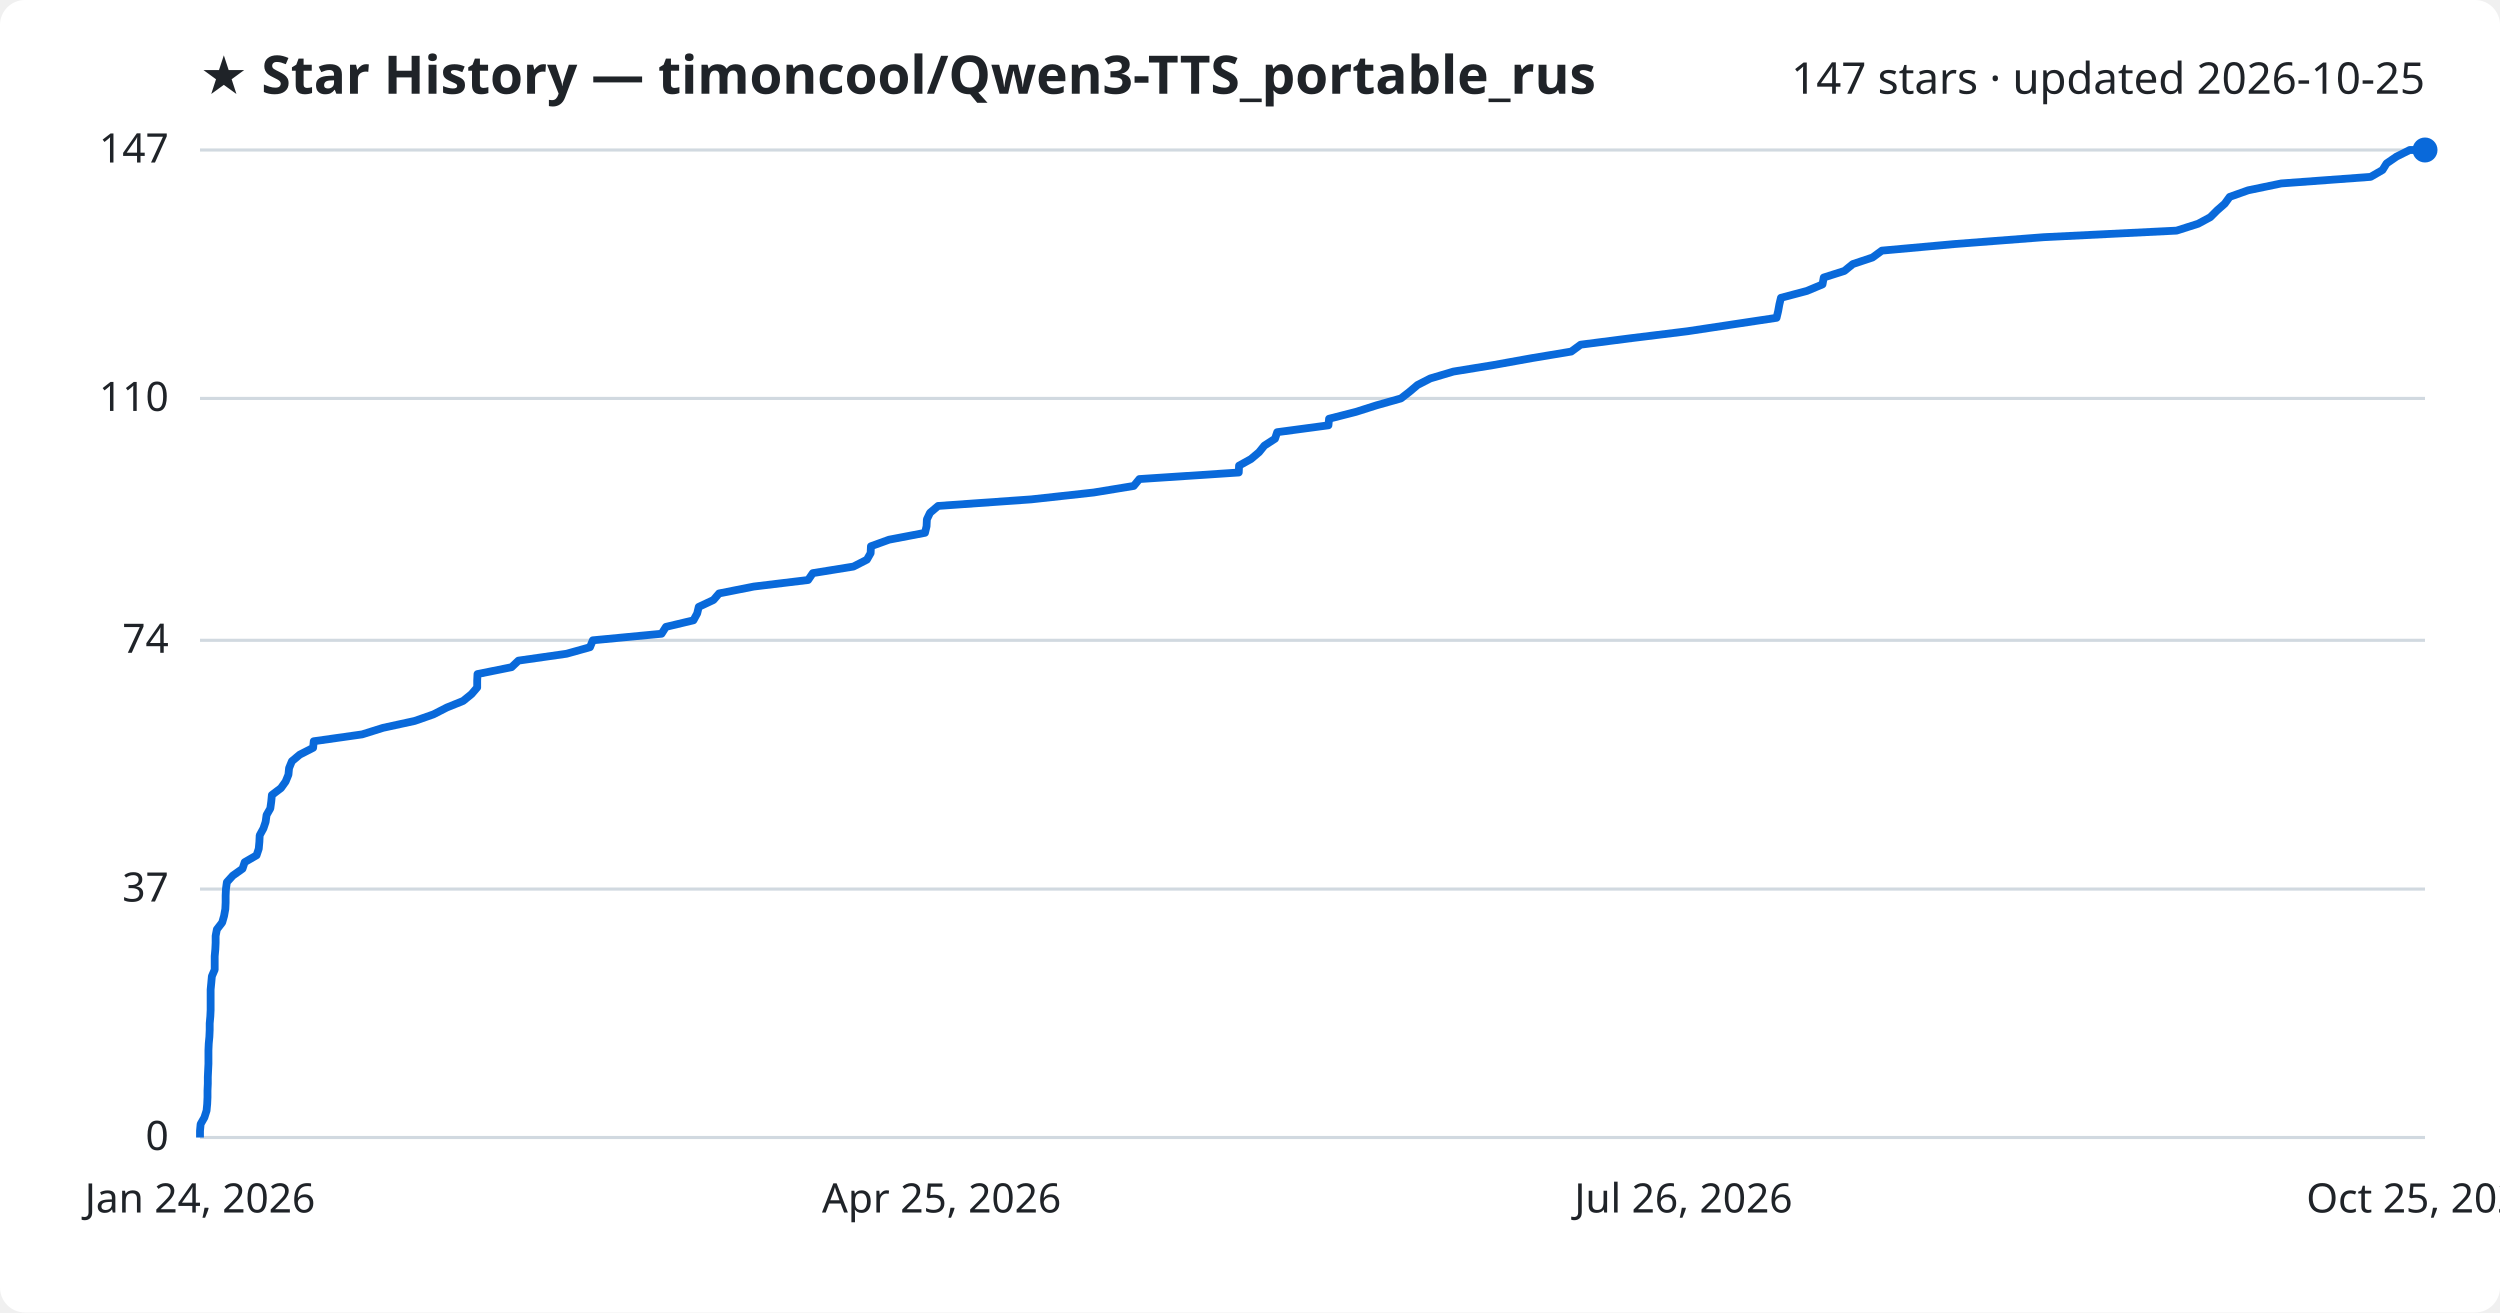
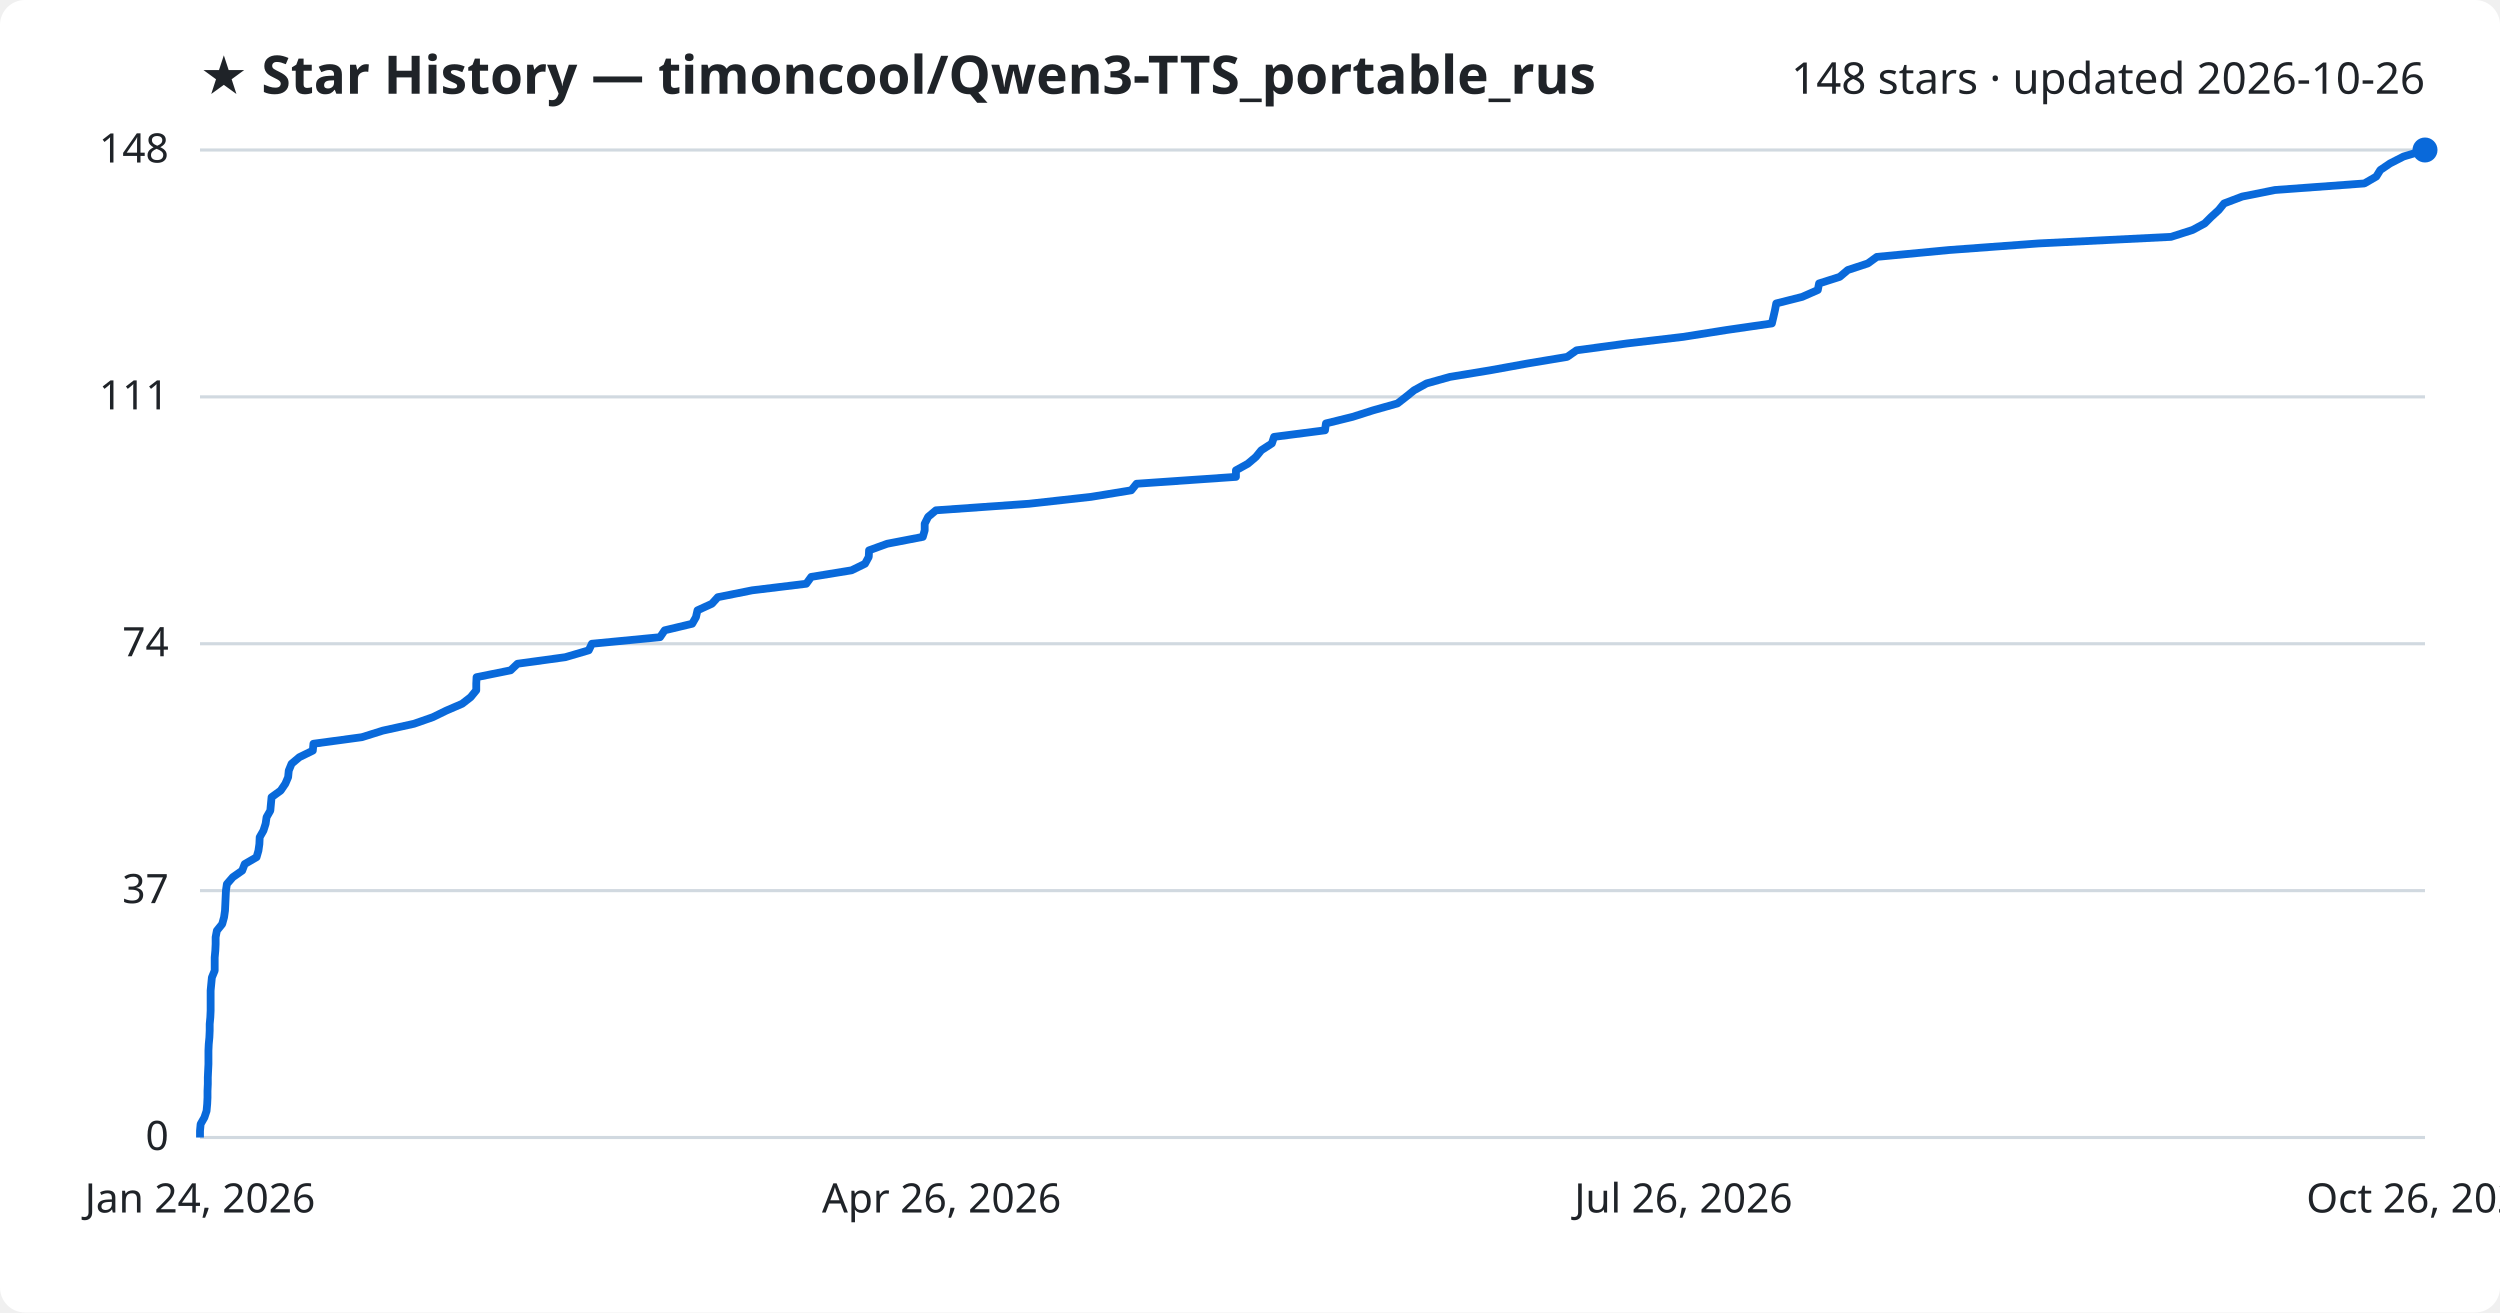
<svg xmlns="http://www.w3.org/2000/svg" viewBox="0 0 800 420" font-family="Segoe UI, sans-serif">
  <rect width="800" height="420" fill="#ffffff" rx="8" />
  <text x="64" y="30" fill="#1f2328" font-size="17" font-weight="700">★ Star History — timoncool/Qwen3-TTS_portable_rus</text>
-   <text x="776" y="30" fill="#1f2328" font-size="14" text-anchor="end">147 stars · updated 2026-10-25</text>
+   <text x="776" y="30" fill="#1f2328" font-size="14" text-anchor="end">148 stars · updated 2026-10-26</text>
  <line x1="64" y1="364.0" x2="776" y2="364.0" stroke="#d1d9e0" stroke-width="1" />
  <text x="54" y="368.0" fill="#1f2328" font-size="13" text-anchor="end">0</text>
-   <line x1="64" y1="284.5" x2="776" y2="284.5" stroke="#d1d9e0" stroke-width="1" />
-   <text x="54" y="288.5" fill="#1f2328" font-size="13" text-anchor="end">37</text>
-   <line x1="64" y1="204.9" x2="776" y2="204.9" stroke="#d1d9e0" stroke-width="1" />
-   <text x="54" y="208.9" fill="#1f2328" font-size="13" text-anchor="end">74</text>
-   <line x1="64" y1="127.5" x2="776" y2="127.5" stroke="#d1d9e0" stroke-width="1" />
-   <text x="54" y="131.5" fill="#1f2328" font-size="13" text-anchor="end">110</text>
+   <line x1="64" y1="285.0" x2="776" y2="285.0" stroke="#d1d9e0" stroke-width="1" />
+   <text x="54" y="289.0" fill="#1f2328" font-size="13" text-anchor="end">37</text>
+   <line x1="64" y1="206.0" x2="776" y2="206.0" stroke="#d1d9e0" stroke-width="1" />
+   <text x="54" y="210.0" fill="#1f2328" font-size="13" text-anchor="end">74</text>
+   <line x1="64" y1="127.0" x2="776" y2="127.0" stroke="#d1d9e0" stroke-width="1" />
+   <text x="54" y="131.0" fill="#1f2328" font-size="13" text-anchor="end">111</text>
  <line x1="64" y1="48.0" x2="776" y2="48.0" stroke="#d1d9e0" stroke-width="1" />
-   <text x="54" y="52.0" fill="#1f2328" font-size="13" text-anchor="end">147</text>
-   <path d="M64.0,364.0 L64.0,361.9 L64.2,359.7 L65.4,357.6 L66.1,355.4 L66.3,353.3 L66.4,351.1 L66.4,349.0 L66.5,346.8 L66.5,344.7 L66.6,342.5 L66.7,340.4 L66.7,338.2 L66.7,336.1 L66.8,333.9 L67.0,331.8 L67.1,329.6 L67.1,327.5 L67.3,325.3 L67.4,323.2 L67.4,321.0 L67.4,318.9 L67.4,316.7 L67.6,314.6 L67.8,312.4 L68.7,310.3 L68.7,308.1 L68.7,306.0 L68.9,303.8 L69.0,301.7 L69.0,299.5 L69.4,297.4 L71.1,295.2 L71.7,293.1 L72.1,290.9 L72.2,288.8 L72.2,286.6 L72.3,284.5 L72.6,282.3 L74.5,280.2 L77.6,278.0 L78.3,275.9 L82.1,273.7 L82.8,271.6 L83.0,269.4 L83.1,267.3 L84.3,265.1 L85.0,263.0 L85.3,260.8 L86.5,258.7 L86.8,256.5 L87.0,254.4 L89.9,252.2 L91.4,250.1 L92.3,247.9 L92.5,245.8 L93.4,243.6 L95.9,241.5 L100.2,239.3 L100.4,237.2 L115.9,235.0 L122.6,232.9 L132.7,230.7 L138.7,228.6 L143.0,226.4 L148.2,224.3 L150.9,222.1 L152.7,220.0 L152.7,217.8 L152.8,215.7 L163.7,213.5 L165.9,211.4 L181.3,209.2 L188.8,207.1 L189.7,204.9 L211.7,202.8 L213.1,200.6 L221.9,198.5 L223.1,196.3 L223.6,194.2 L228.3,192.0 L230.1,189.9 L241.2,187.7 L258.6,185.6 L260.1,183.4 L273.1,181.3 L277.4,179.1 L278.6,177.0 L278.7,174.8 L284.5,172.7 L296.0,170.5 L296.5,168.4 L296.6,166.2 L297.6,164.1 L300.2,161.9 L330.0,159.8 L350.0,157.6 L362.8,155.5 L364.6,153.3 L396.4,151.2 L396.5,149.0 L400.3,146.9 L402.9,144.7 L404.6,142.6 L408.0,140.4 L408.7,138.3 L425.1,136.1 L425.3,134.0 L433.9,131.8 L440.5,129.7 L448.3,127.5 L451.0,125.4 L453.6,123.2 L457.7,121.1 L465.1,118.9 L478.0,116.8 L490.2,114.6 L502.8,112.5 L505.8,110.3 L522.1,108.2 L540.0,106.0 L553.9,103.9 L568.5,101.7 L569.0,99.6 L569.4,97.4 L569.9,95.3 L578.2,93.1 L583.2,91.0 L583.6,88.8 L590.2,86.7 L592.9,84.5 L599.2,82.4 L602.2,80.2 L625.4,78.1 L654.0,75.9 L696.5,73.8 L703.4,71.6 L707.3,69.5 L709.5,67.3 L711.9,65.2 L713.5,63.0 L719.4,60.9 L730.0,58.7 L758.6,56.6 L762.4,54.4 L763.7,52.3 L766.9,50.1 L771.1,48.0 L776.0,48.0" fill="none" stroke="#0969da" stroke-width="2.5" stroke-linejoin="round" />
+   <text x="54" y="52.0" fill="#1f2328" font-size="13" text-anchor="end">148</text>
+   <path d="M64.0,364.0 L64.0,361.9 L64.2,359.7 L65.4,357.6 L66.1,355.5 L66.3,353.3 L66.4,351.2 L66.4,349.1 L66.5,346.9 L66.5,344.8 L66.6,342.6 L66.7,340.5 L66.7,338.4 L66.7,336.2 L66.8,334.1 L67.0,332.0 L67.1,329.8 L67.1,327.7 L67.3,325.6 L67.4,323.4 L67.4,321.3 L67.4,319.2 L67.4,317.0 L67.6,314.9 L67.8,312.8 L68.7,310.6 L68.7,308.5 L68.7,306.4 L68.9,304.2 L69.0,302.1 L69.0,299.9 L69.4,297.8 L71.1,295.7 L71.7,293.5 L72.0,291.4 L72.1,289.3 L72.2,287.1 L72.3,285.0 L72.6,282.9 L74.5,280.7 L77.5,278.6 L78.3,276.5 L82.1,274.3 L82.7,272.2 L83.0,270.1 L83.1,267.9 L84.3,265.8 L85.0,263.6 L85.3,261.5 L86.5,259.4 L86.7,257.2 L86.9,255.1 L89.8,253.0 L91.3,250.8 L92.2,248.7 L92.4,246.6 L93.3,244.4 L95.8,242.3 L100.1,240.2 L100.3,238.0 L115.8,235.9 L122.5,233.8 L132.5,231.6 L138.5,229.5 L142.8,227.4 L147.9,225.2 L150.6,223.1 L152.4,220.9 L152.4,218.8 L152.5,216.7 L163.4,214.5 L165.6,212.4 L180.9,210.3 L188.4,208.1 L189.4,206.0 L211.2,203.9 L212.7,201.7 L221.5,199.6 L222.7,197.5 L223.2,195.3 L227.8,193.2 L229.7,191.1 L240.7,188.9 L258.0,186.8 L259.6,184.6 L272.5,182.5 L276.8,180.4 L278.0,178.2 L278.1,176.1 L283.9,174.0 L295.3,171.8 L295.9,169.7 L295.9,167.6 L297.0,165.4 L299.5,163.3 L329.3,161.2 L349.1,159.0 L362.0,156.9 L363.7,154.8 L395.5,152.6 L395.5,150.5 L399.3,148.4 L401.9,146.2 L403.6,144.1 L407.0,141.9 L407.7,139.8 L424.0,137.7 L424.3,135.5 L432.8,133.4 L439.4,131.3 L447.2,129.1 L449.9,127.0 L452.5,124.9 L456.5,122.7 L464.0,120.6 L476.8,118.5 L488.9,116.3 L501.5,114.2 L504.5,112.1 L520.7,109.9 L538.6,107.8 L552.5,105.6 L567.0,103.5 L567.5,101.4 L568.0,99.2 L568.4,97.1 L576.7,95.0 L581.7,92.8 L582.1,90.7 L588.7,88.6 L591.3,86.4 L597.7,84.3 L600.6,82.2 L623.8,80.0 L652.3,77.9 L694.7,75.8 L701.6,73.6 L705.5,71.5 L707.6,69.4 L710.0,67.2 L711.7,65.1 L717.5,62.9 L728.0,60.8 L756.6,58.7 L760.4,56.5 L761.7,54.4 L764.8,52.3 L769.1,50.1 L776.0,48.0 L776.0,48.0" fill="none" stroke="#0969da" stroke-width="2.5" stroke-linejoin="round" />
  <circle cx="776.0" cy="48.0" r="4" fill="#0969da" />
  <text x="64.0" y="388" fill="#1f2328" font-size="13" text-anchor="middle">Jan 24, 2026</text>
-   <text x="301.3" y="388" fill="#1f2328" font-size="13" text-anchor="middle">Apr 25, 2026</text>
+   <text x="301.3" y="388" fill="#1f2328" font-size="13" text-anchor="middle">Apr 26, 2026</text>
  <text x="538.7" y="388" fill="#1f2328" font-size="13" text-anchor="middle">Jul 26, 2026</text>
-   <text x="776.0" y="388" fill="#1f2328" font-size="13" text-anchor="middle">Oct 25, 2026</text>
+   <text x="776.0" y="388" fill="#1f2328" font-size="13" text-anchor="middle">Oct 26, 2026</text>
</svg>
